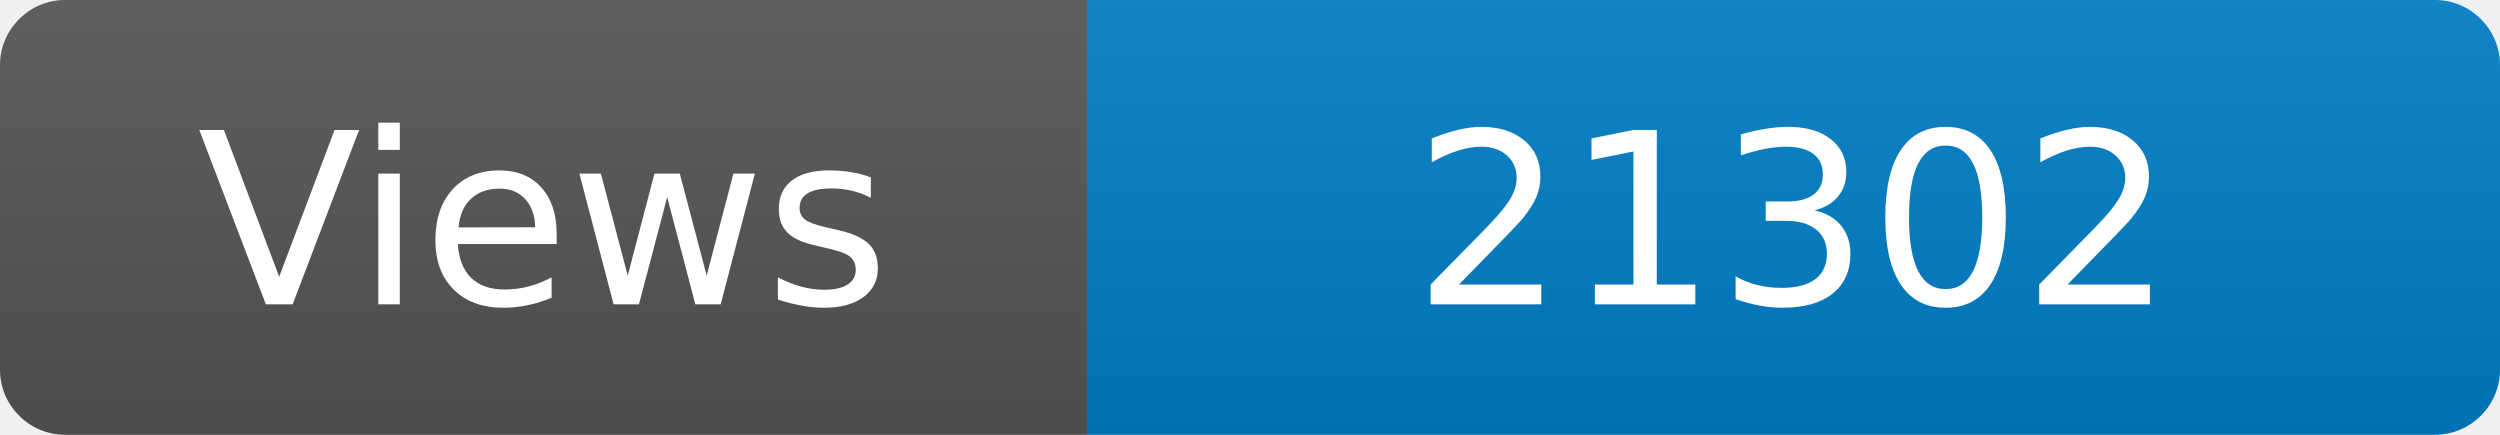
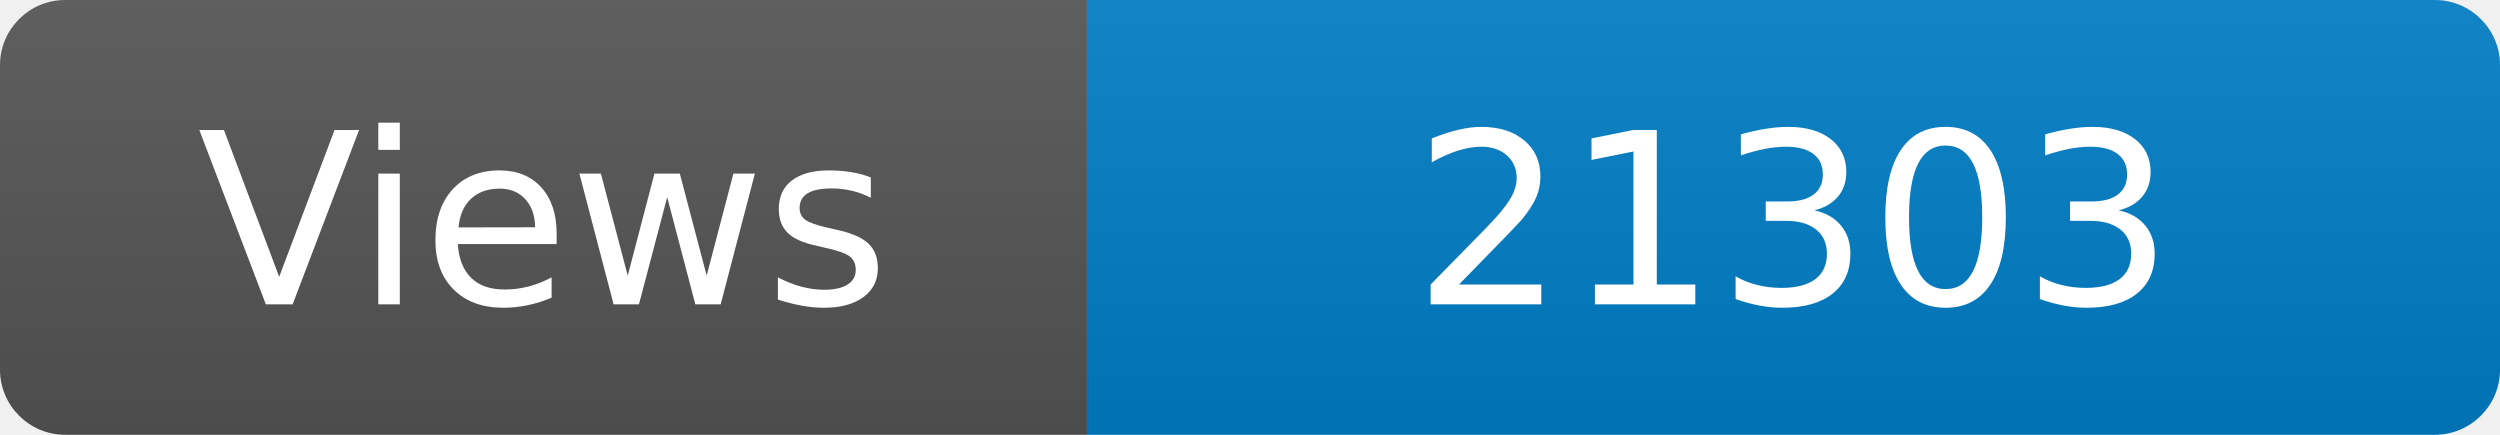
<svg xmlns="http://www.w3.org/2000/svg" width="115" height="20" role="img" aria-label="Maintained?: yes">
  <linearGradient id="s" x2="0" y2="100%">
    <stop offset="0" stop-color="#bbb" stop-opacity=".1" />
    <stop offset="1" stop-opacity=".1" />
  </linearGradient>
  <clipPath id="r">
    <rect width="115" height="20" rx="3" fill="#fff" />
  </clipPath>
  <g clip-path="url(#r)">
    <rect width="50" height="20" fill="#555" />
    <rect x="50" width="160" height="20" fill="#007ec6" />
    <rect width="115" height="20" fill="url(#s)" />
  </g>
  <g fill="#fff" text-anchor="middle" font-family="Verdana,Geneva,DejaVu Sans,sans-serif" font-size="110">
    <text x="250" y="140" transform="scale(.1)" fill="#fff">Views</text>
-     <text x="825" y="140" transform="scale(.1)" fill="#fff">21302</text>
+     <text x="825" y="140" transform="scale(.1)" fill="#fff">21303</text>
  </g>
</svg>
